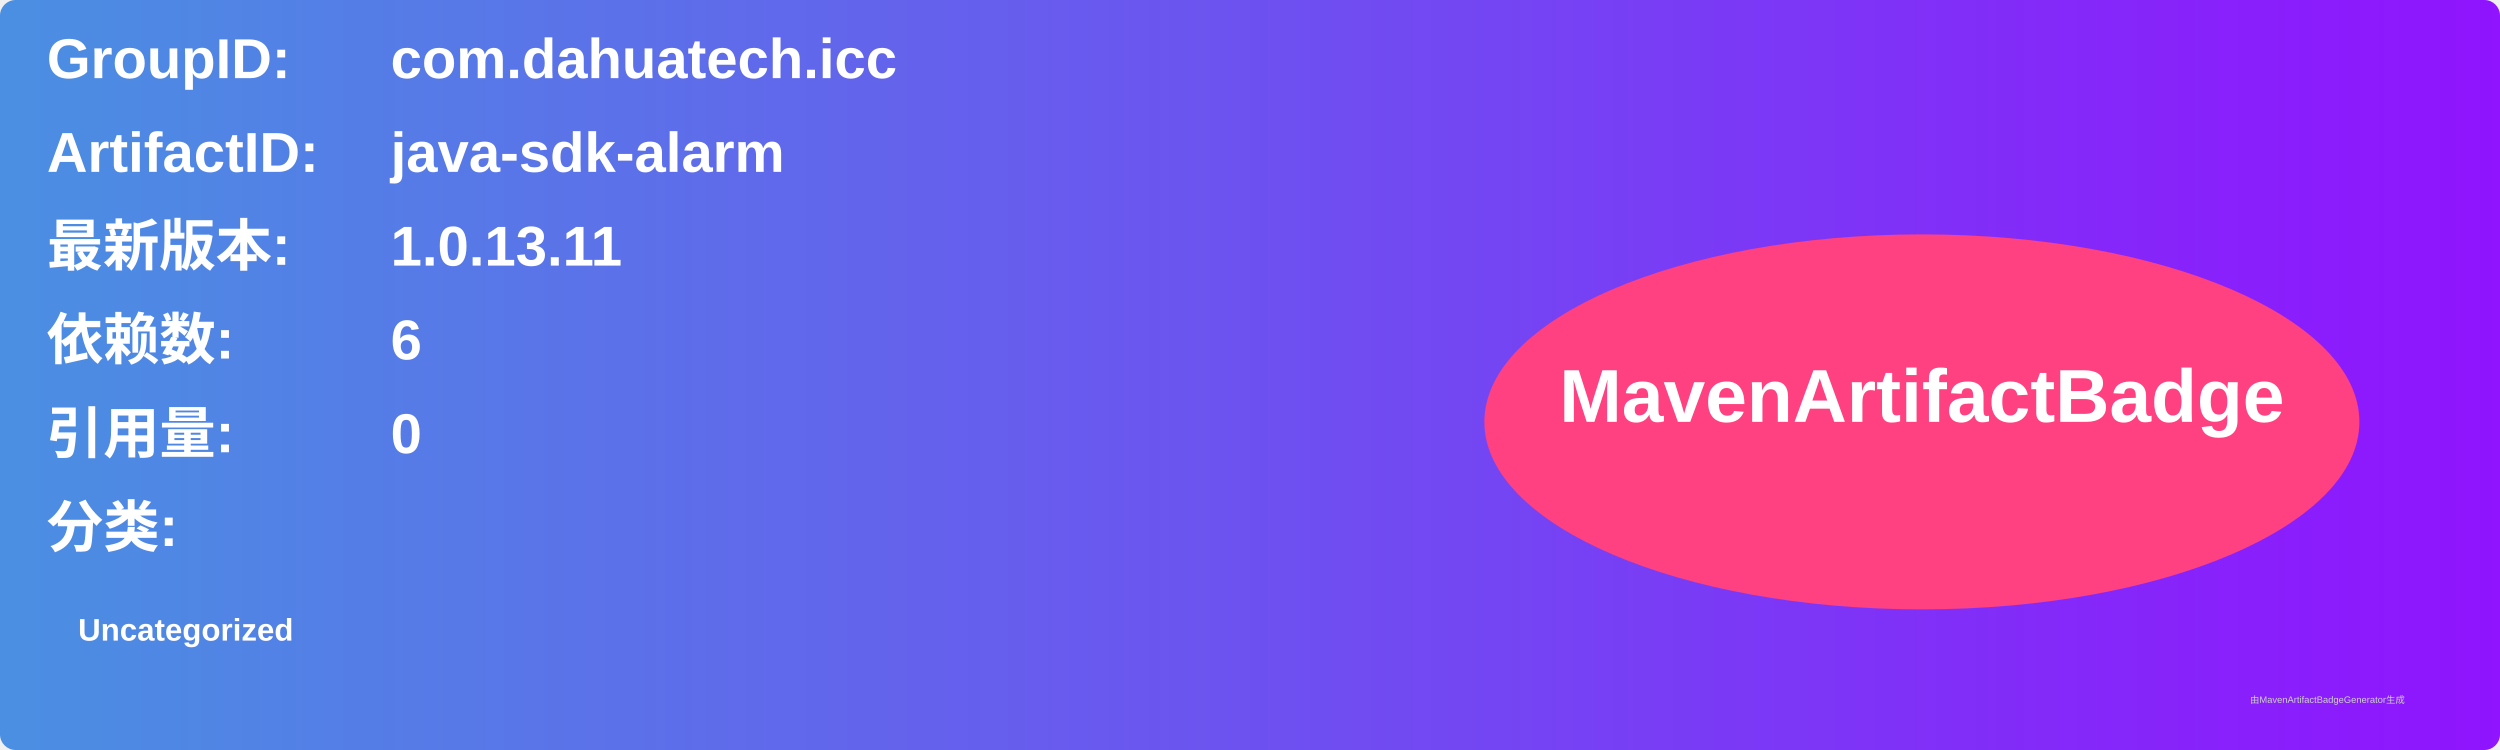
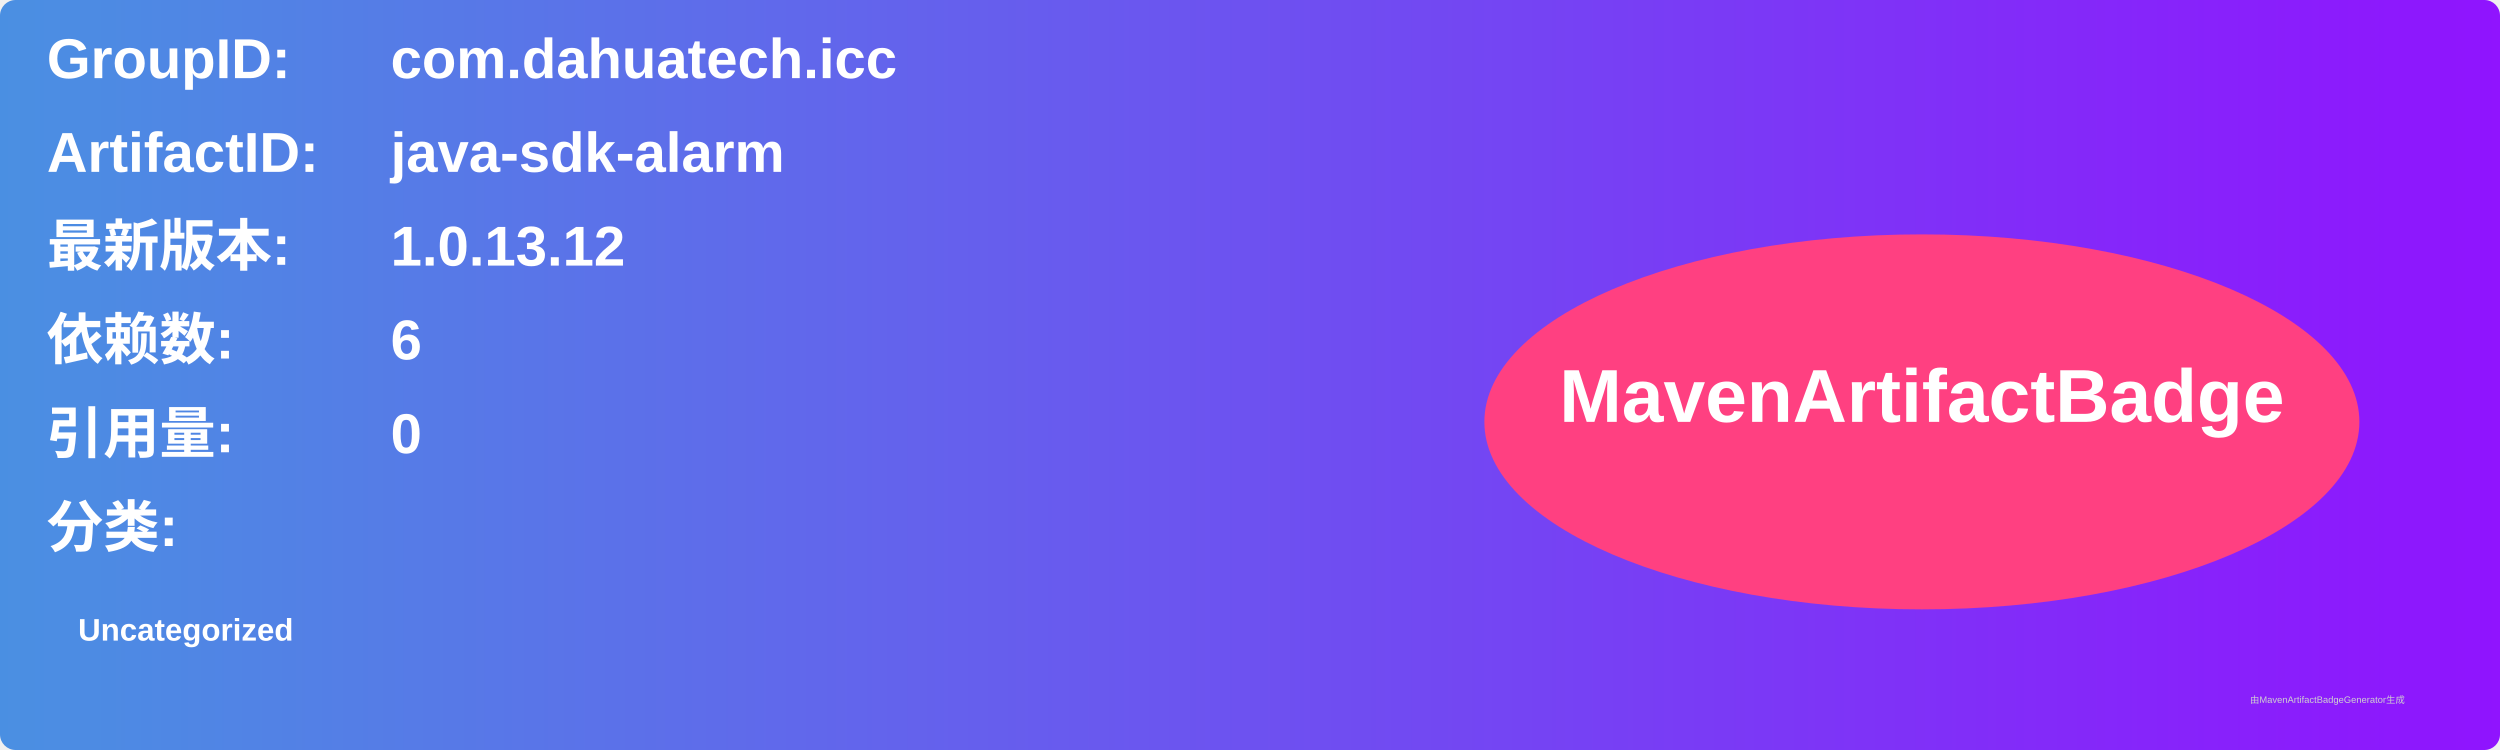
<svg xmlns="http://www.w3.org/2000/svg" width="800" height="240" viewBox="0 0 800 240">
  <linearGradient id="grad" x1="0%" y1="0%" x2="100%" y2="0%">
    <stop offset="0%" stop-color="#4a90e2" />
    <stop offset="100%" stop-color="#9013fe" />
  </linearGradient>
  <rect width="100%" height="100%" rx="5" ry="5" fill="url(#grad)" />
  <g transform="translate(15, 15)">
    <text x="0" y="10" font-family="Arial" font-size="18" fill="white" font-weight="bold" width="260">GroupID:</text>
    <text x="110" y="10" font-family="Arial" font-size="18" fill="white" font-weight="bold" width="460">com.dahuatech.icc</text>
    <text x="0" y="40" font-family="Arial" font-size="18" fill="white" font-weight="bold" width="260">ArtifactID:</text>
    <text x="110" y="40" font-family="Arial" font-size="18" fill="white" font-weight="bold" width="460">java-sdk-alarm</text>
    <text x="0" y="70" font-family="Arial" font-size="18" fill="white" font-weight="bold">最新版本:</text>
    <text x="110" y="70" font-family="Arial" font-size="18" fill="white" font-weight="bold">
-       <tspan font-weight="bold">1.0.13.11</tspan>
+       <tspan font-weight="bold">1.0.13.12</tspan>
    </text>
    <text x="0" y="100" font-family="Arial" font-size="18" fill="white" font-weight="bold">依赖数: </text>
    <text x="110" y="100" font-family="Arial" font-size="18" fill="white">
      <tspan font-weight="bold">6</tspan>
    </text>
    <text x="0" y="130" font-family="Arial" font-size="18" fill="white" font-weight="bold">引用量: </text>
    <text x="110" y="130" font-family="Arial" font-size="18" fill="white">
      <tspan font-weight="bold">0</tspan>
    </text>
    <text x="0" y="160" font-family="Arial" font-size="18" fill="white" font-weight="bold">分类:</text>
    <text x="10" y="190" font-family="Arial" font-size="10" fill="white">
      <tspan font-weight="bold">Uncategorized</tspan>
    </text>
    <ellipse cx="600" cy="120" rx="140" ry="60" fill="#ff4081" />
    <text x="600" y="120" text-anchor="middle" font-family="Arial" font-size="24" fill="white" font-weight="bold">MavenArtifactBadge</text>
  </g>
  <text x="720" y="225" font-family="Arial" font-size="3" fill="#d0d0d0">由MavenArtifactBadgeGenerator生成</text>
</svg>
